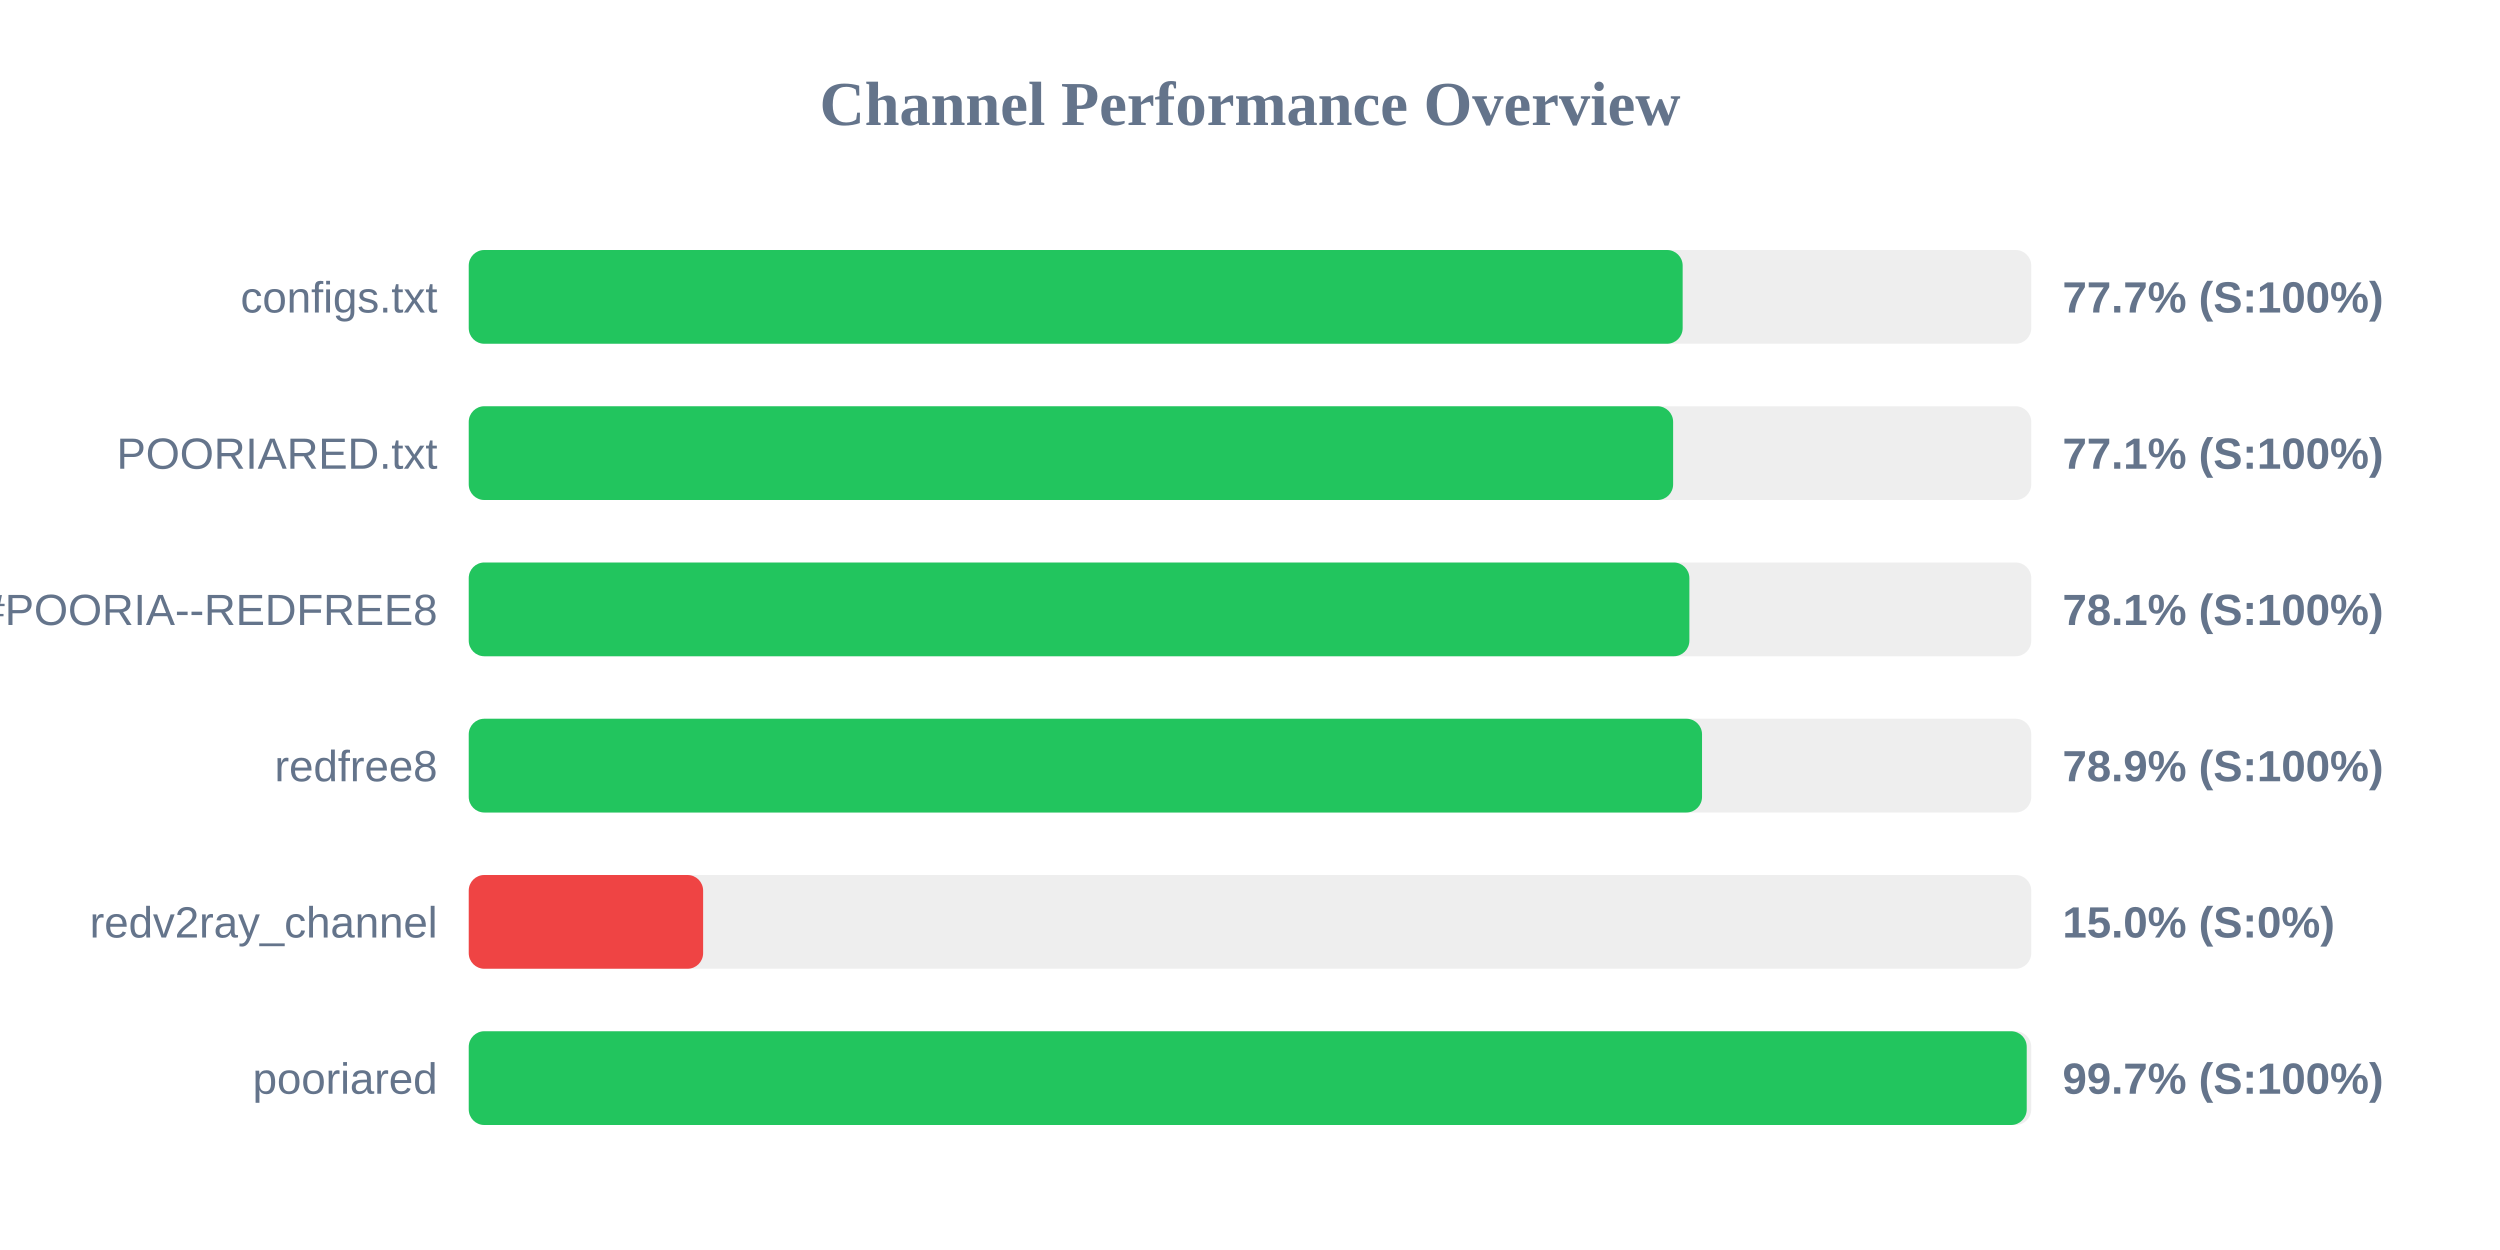
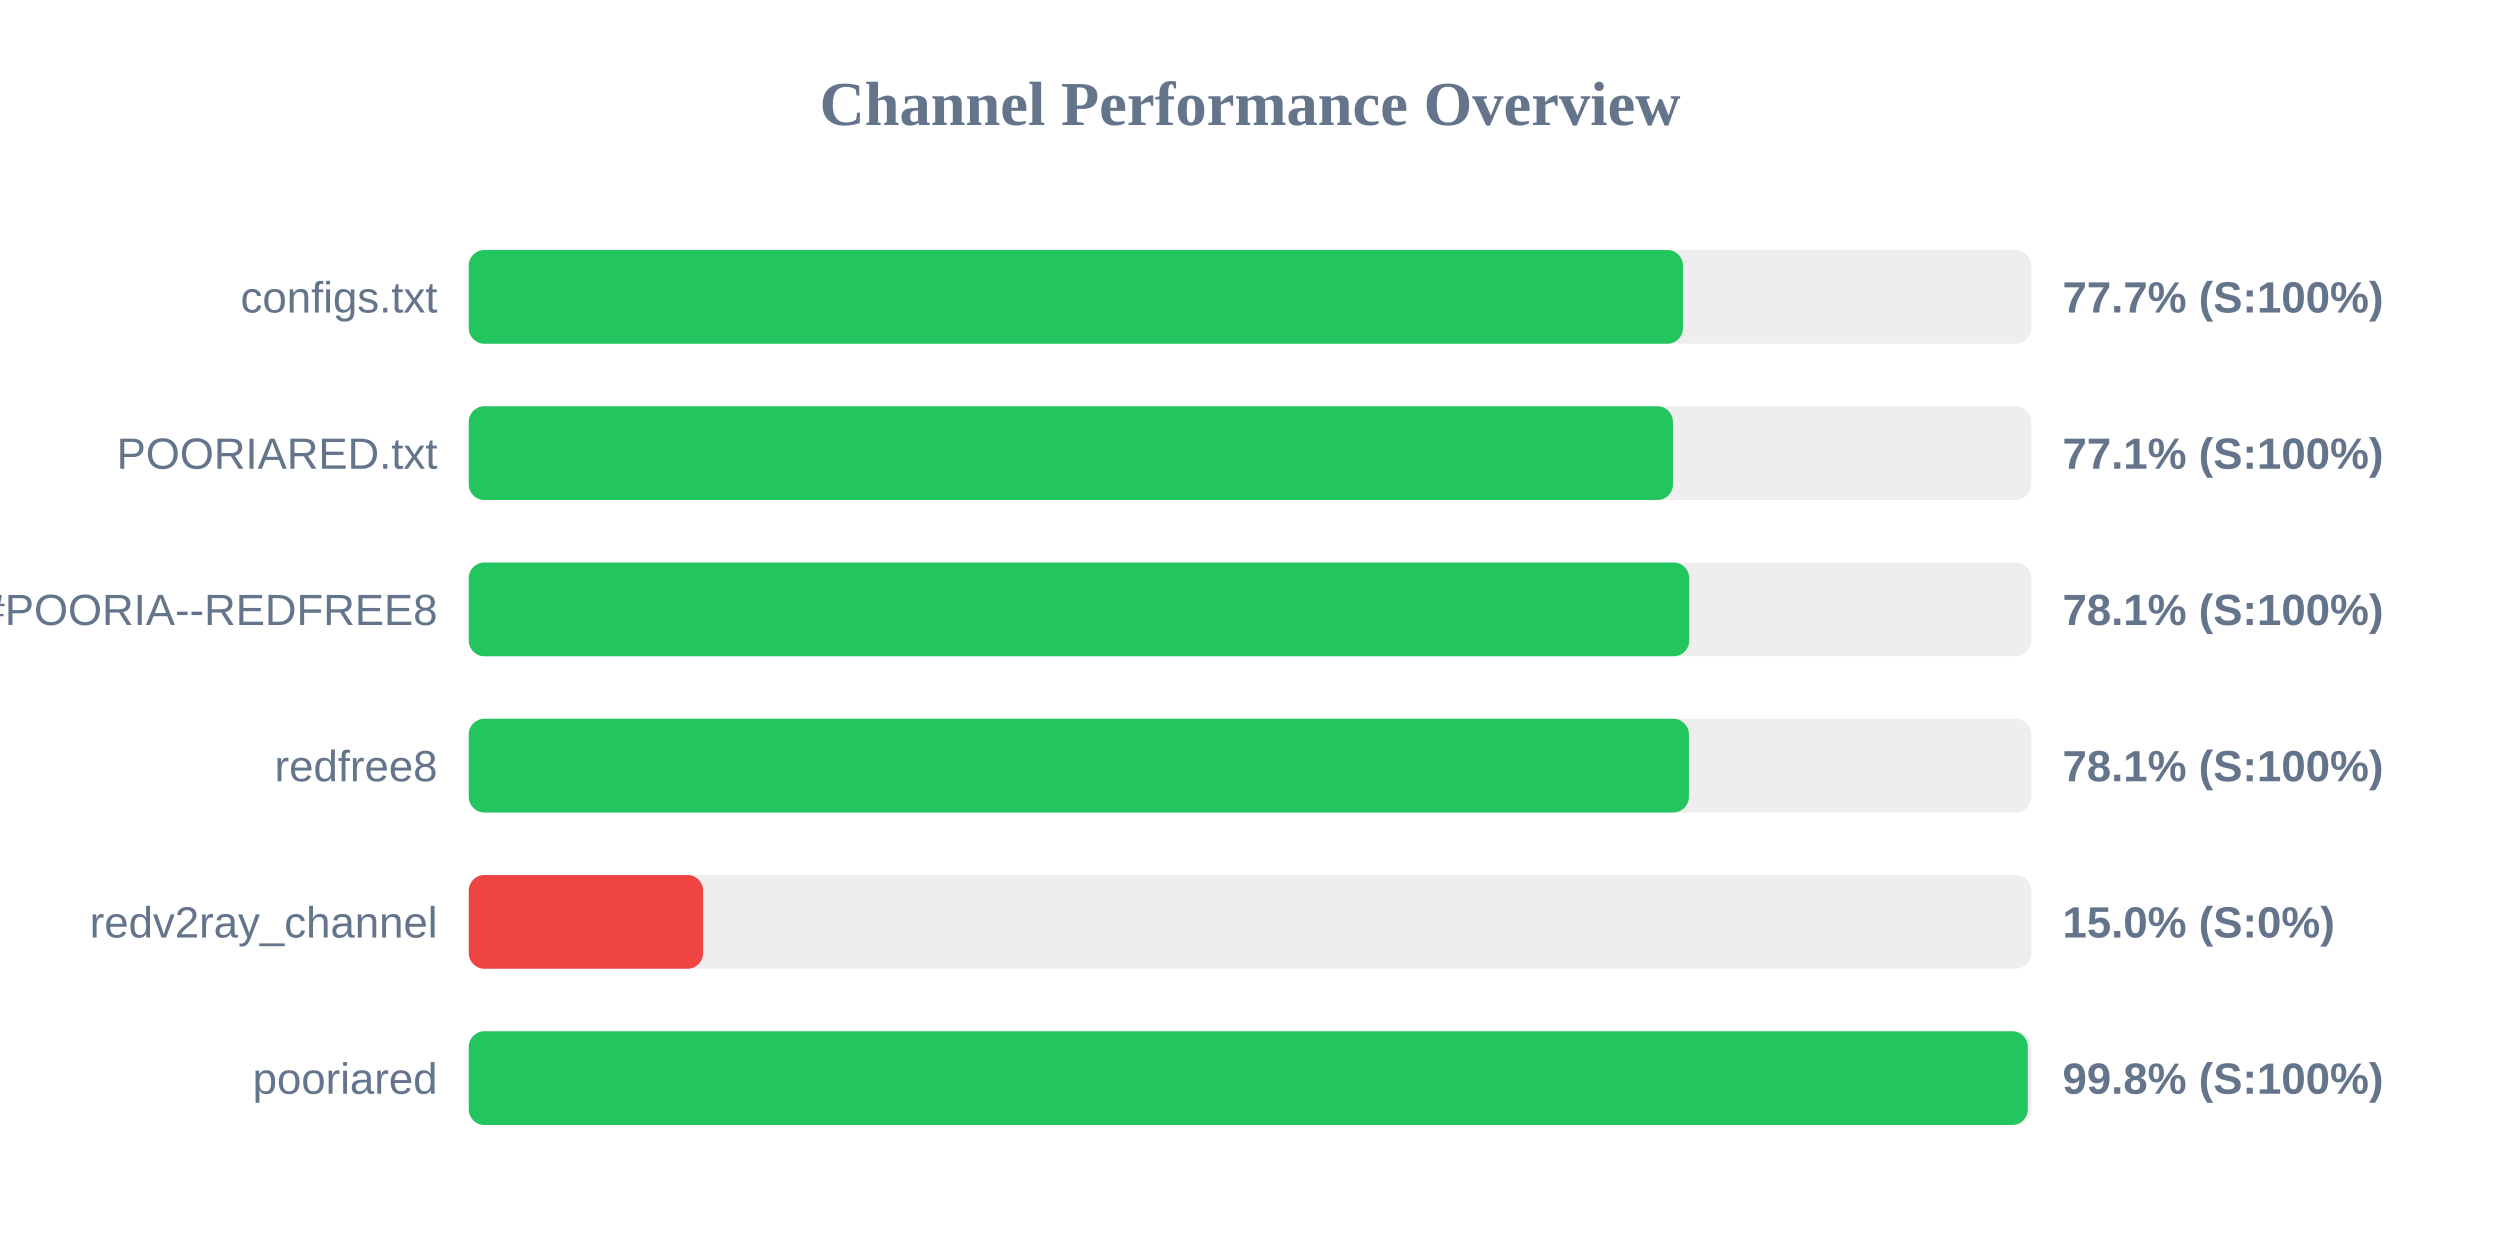
<svg xmlns="http://www.w3.org/2000/svg" width="800" height="400" version="1.1">
  <style>
        .row { font: 14px Arial; fill: #64748b; }
        .score { font: bold 14px Arial; fill: #64748b; }
    </style>
  <text x="400" y="40" text-anchor="middle" font-size="20px" font-weight="bold" fill="#64748b">Channel Performance Overview</text>
  <rect x="150" y="80" width="500" height="30" fill="#eee" rx="5" />
-   <rect x="150" y="80" width="388.45" height="30" fill="#22c55e" rx="5" />
+   <rect x="150" y="80" width="388.55" height="30" fill="#22c55e" rx="5" />
  <text x="140" y="100" text-anchor="end" class="row">configs.txt</text>
  <text x="660" y="100" text-anchor="start" class="score">77.7% (S:100%)</text>
  <rect x="150" y="130" width="500" height="30" fill="#eee" rx="5" />
-   <rect x="150" y="130" width="385.4" height="30" fill="#22c55e" rx="5" />
+   <rect x="150" y="130" width="385.35" height="30" fill="#22c55e" rx="5" />
  <text x="140" y="150" text-anchor="end" class="row">POORIARED.txt</text>
  <text x="660" y="150" text-anchor="start" class="score">77.1% (S:100%)</text>
  <rect x="150" y="180" width="500" height="30" fill="#eee" rx="5" />
-   <rect x="150" y="180" width="390.6" height="30" fill="#22c55e" rx="5" />
+   <rect x="150" y="180" width="390.55" height="30" fill="#22c55e" rx="5" />
  <text x="140" y="200" text-anchor="end" class="row">POORIA--REDFREE8.txt#POORIA--REDFREE8</text>
  <text x="660" y="200" text-anchor="start" class="score">78.1% (S:100%)</text>
  <rect x="150" y="230" width="500" height="30" fill="#eee" rx="5" />
-   <rect x="150" y="230" width="394.65" height="30" fill="#22c55e" rx="5" />
+   <rect x="150" y="230" width="390.45" height="30" fill="#22c55e" rx="5" />
  <text x="140" y="250" text-anchor="end" class="row">redfree8</text>
-   <text x="660" y="250" text-anchor="start" class="score">78.9% (S:100%)</text>
+   <text x="660" y="250" text-anchor="start" class="score">78.1% (S:100%)</text>
  <rect x="150" y="280" width="500" height="30" fill="#eee" rx="5" />
  <rect x="150" y="280" width="75.0" height="30" fill="#ef4444" rx="5" />
  <text x="140" y="300" text-anchor="end" class="row">redv2ray_channel</text>
  <text x="660" y="300" text-anchor="start" class="score">15.0% (S:0%)</text>
  <rect x="150" y="330" width="500" height="30" fill="#eee" rx="5" />
-   <rect x="150" y="330" width="498.55" height="30" fill="#22c55e" rx="5" />
+   <rect x="150" y="330" width="498.9" height="30" fill="#22c55e" rx="5" />
  <text x="140" y="350" text-anchor="end" class="row">pooriared</text>
-   <text x="660" y="350" text-anchor="start" class="score">99.7% (S:100%)</text>
+   <text x="660" y="350" text-anchor="start" class="score">99.8% (S:100%)</text>
</svg>
